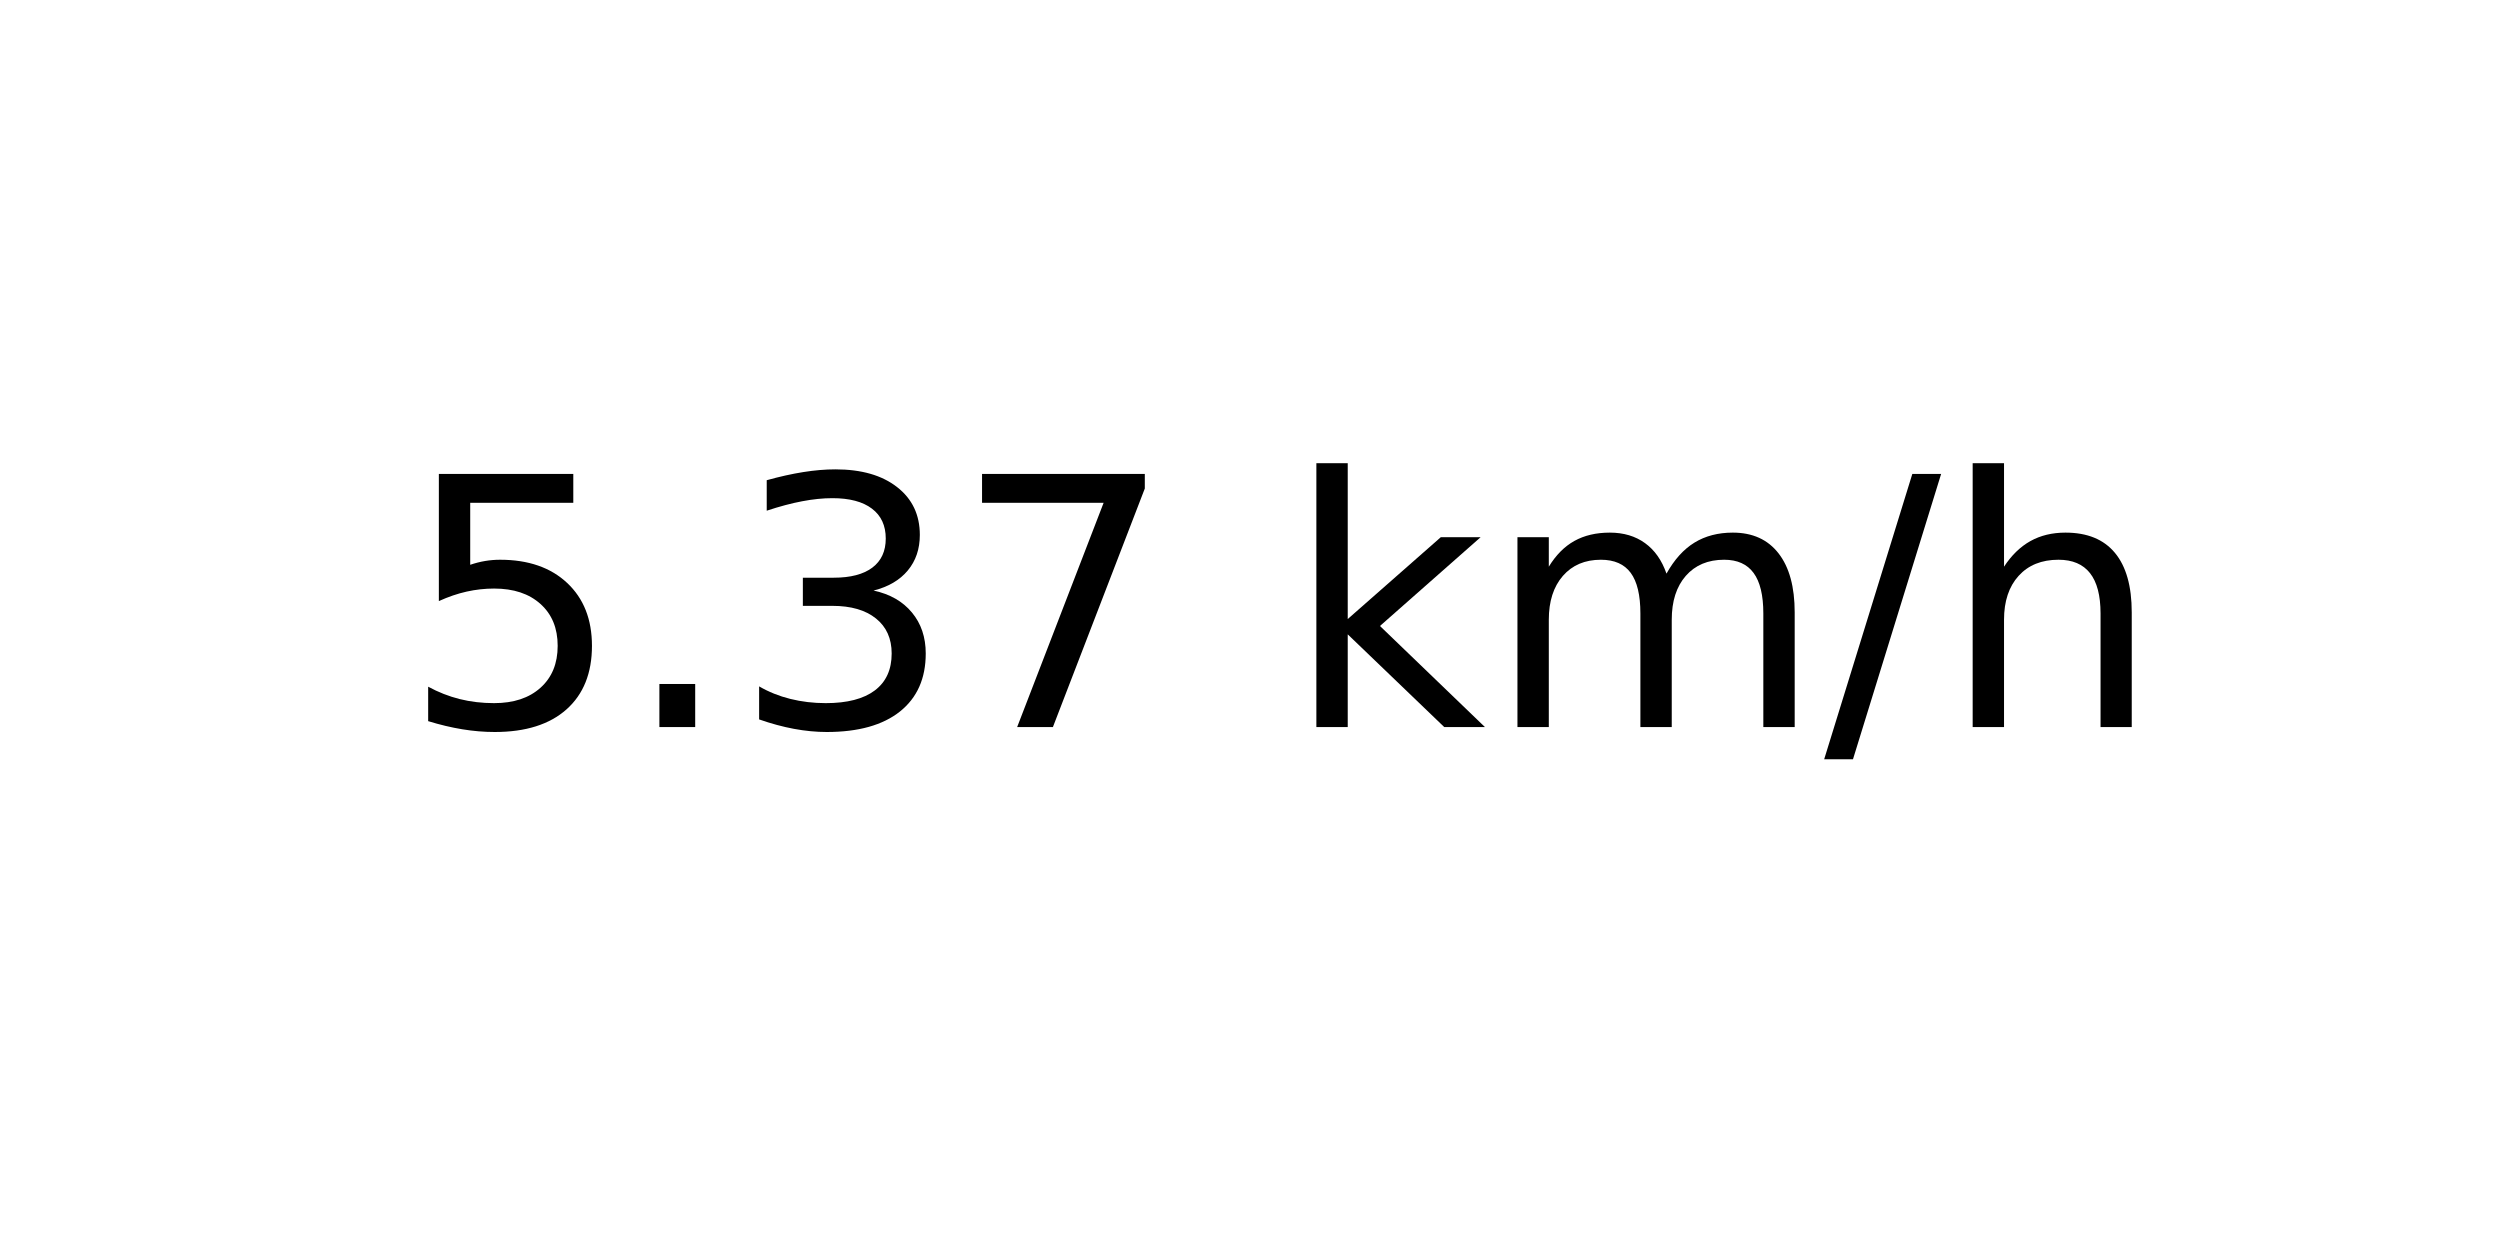
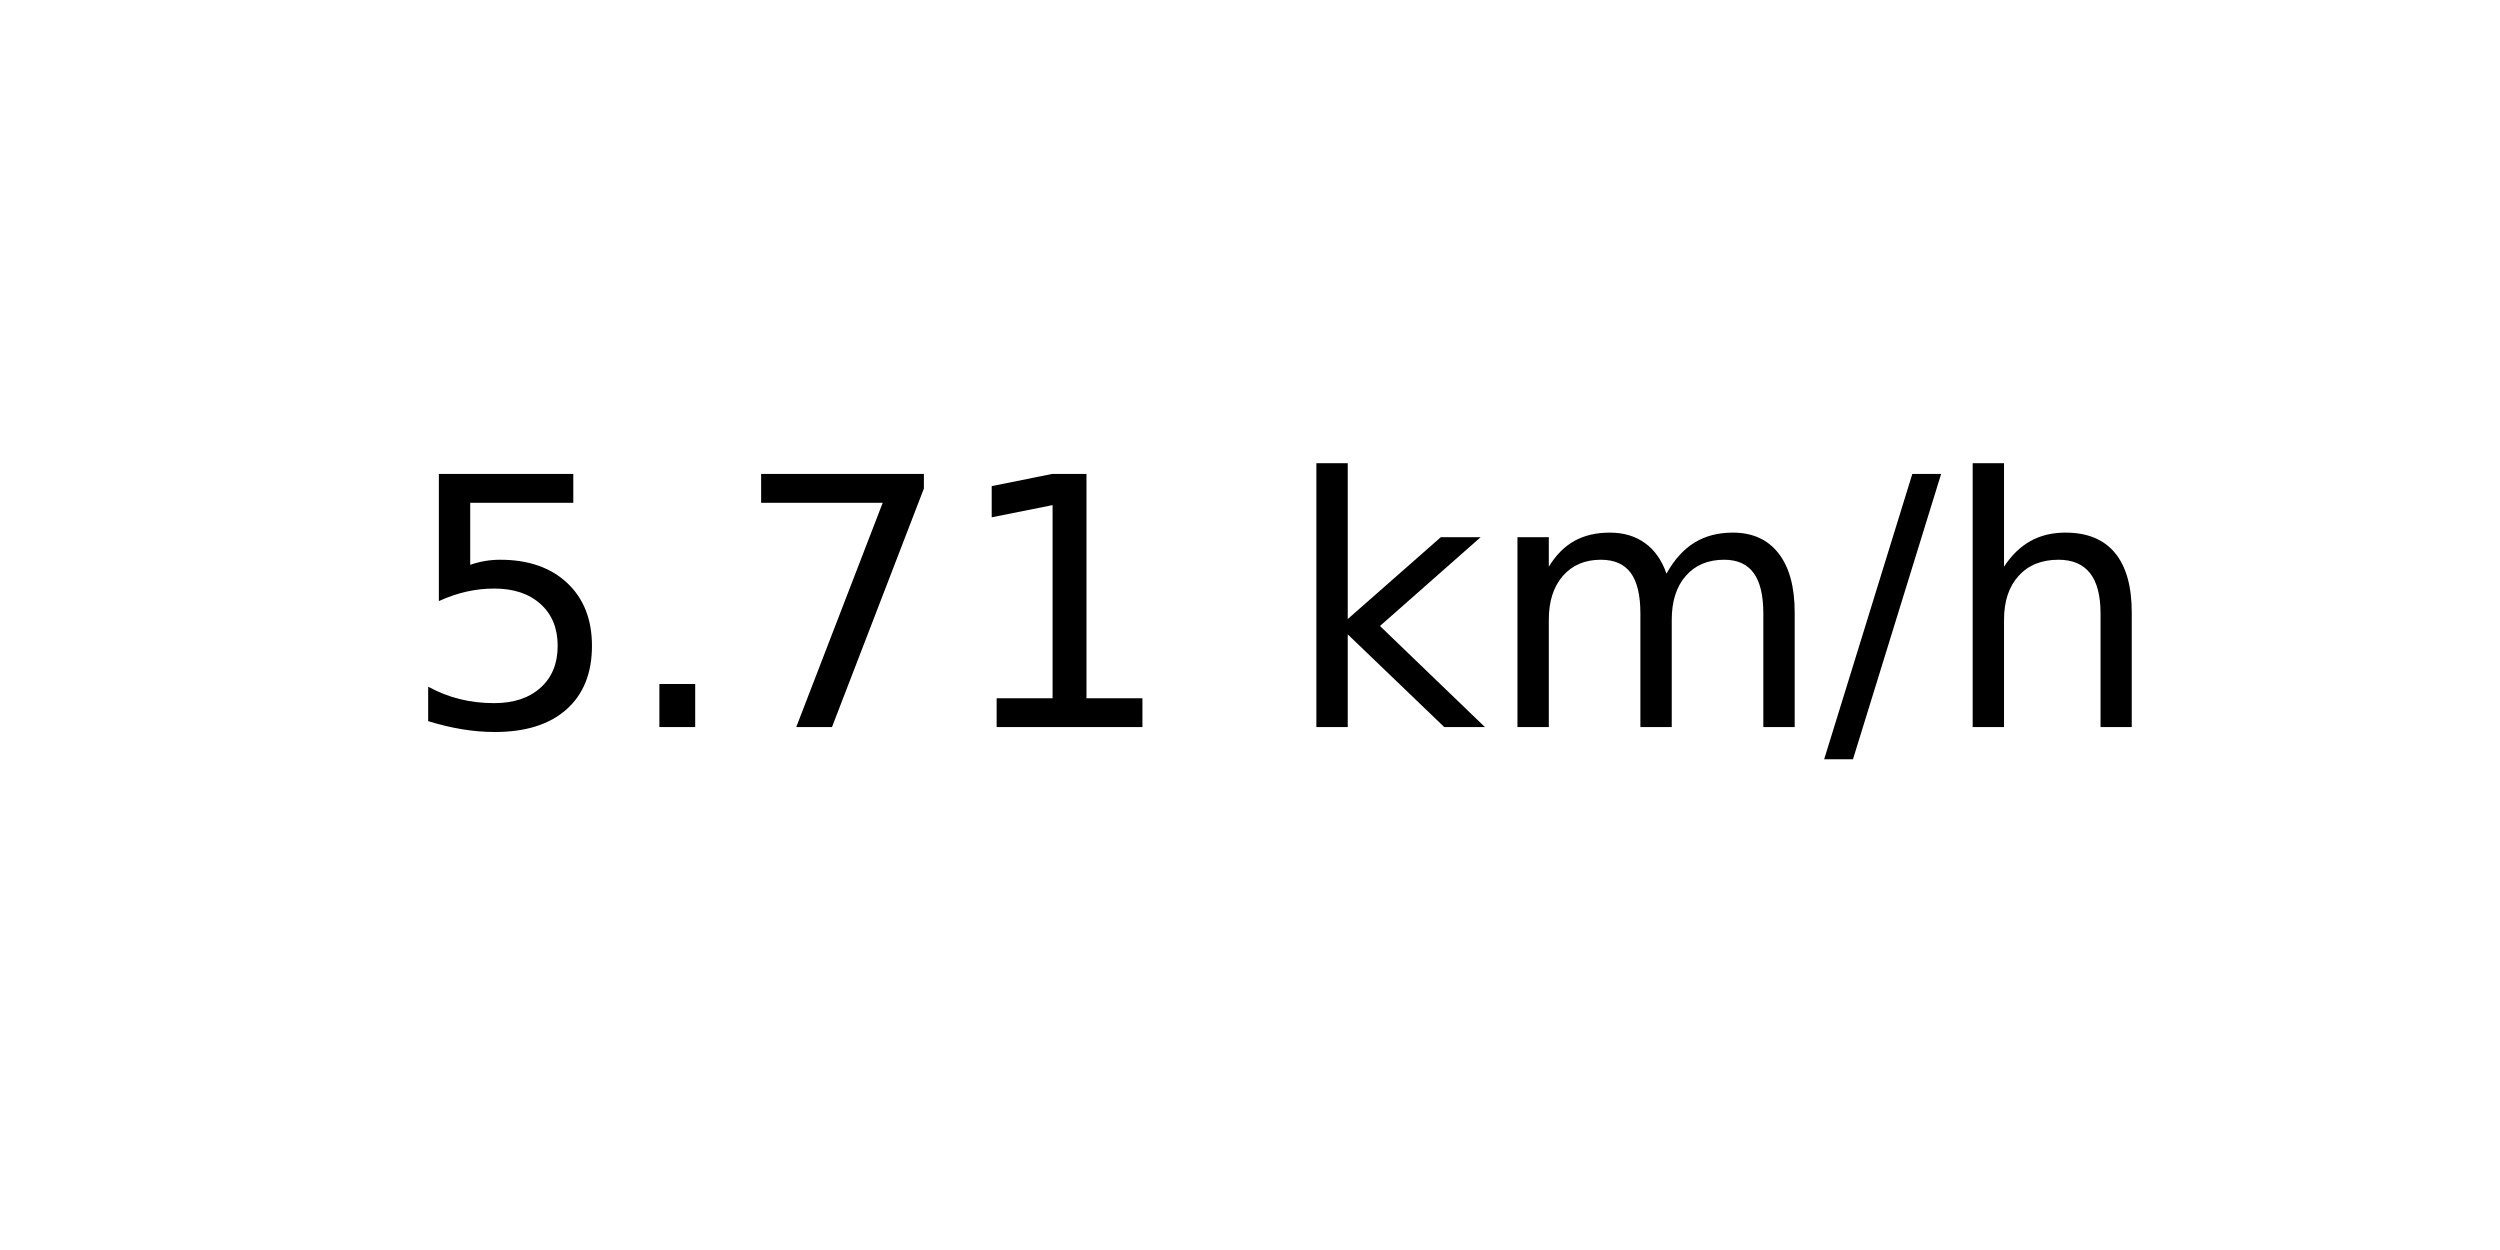
<svg xmlns="http://www.w3.org/2000/svg" xmlns:xlink="http://www.w3.org/1999/xlink" width="72pt" height="36pt" viewBox="0 0 72 36" version="1.1">
  <defs>
    <style type="text/css">*{stroke-linejoin: round; stroke-linecap: butt}</style>
  </defs>
  <g id="figure_1">
    <g id="axes_1">
      <g id="text_1">
        <g transform="translate(11.55937 20.93937) scale(0.1 -0.1)">
          <defs>
            <path id="DejaVuSans-35" d="M 691 4666  L 3169 4666  L 3169 4134  L 1269 4134  L 1269 2991  Q 1406 3038 1543 3061  Q 1681 3084 1819 3084  Q 2600 3084 3056 2656  Q 3513 2228 3513 1497  Q 3513 744 3044 326  Q 2575 -91 1722 -91  Q 1428 -91 1123 -41  Q 819 9 494 109  L 494 744  Q 775 591 1075 516  Q 1375 441 1709 441  Q 2250 441 2565 725  Q 2881 1009 2881 1497  Q 2881 1984 2565 2268  Q 2250 2553 1709 2553  Q 1456 2553 1204 2497  Q 953 2441 691 2322  L 691 4666  z " transform="scale(0.015625)" />
            <path id="DejaVuSans-2e" d="M 684 794  L 1344 794  L 1344 0  L 684 0  L 684 794  z " transform="scale(0.015625)" />
-             <path id="DejaVuSans-33" d="M 2597 2516  Q 3050 2419 3304 2112  Q 3559 1806 3559 1356  Q 3559 666 3084 287  Q 2609 -91 1734 -91  Q 1441 -91 1130 -33  Q 819 25 488 141  L 488 750  Q 750 597 1062 519  Q 1375 441 1716 441  Q 2309 441 2620 675  Q 2931 909 2931 1356  Q 2931 1769 2642 2001  Q 2353 2234 1838 2234  L 1294 2234  L 1294 2753  L 1863 2753  Q 2328 2753 2575 2939  Q 2822 3125 2822 3475  Q 2822 3834 2567 4026  Q 2313 4219 1838 4219  Q 1578 4219 1281 4162  Q 984 4106 628 3988  L 628 4550  Q 988 4650 1302 4700  Q 1616 4750 1894 4750  Q 2613 4750 3031 4423  Q 3450 4097 3450 3541  Q 3450 3153 3228 2886  Q 3006 2619 2597 2516  z " transform="scale(0.015625)" />
            <path id="DejaVuSans-37" d="M 525 4666  L 3525 4666  L 3525 4397  L 1831 0  L 1172 0  L 2766 4134  L 525 4134  L 525 4666  z " transform="scale(0.015625)" />
+             <path id="DejaVuSans-31" d="M 794 531  L 1825 531  L 1825 4091  L 703 3866  L 703 4441  L 1819 4666  L 2450 4666  L 2450 531  L 3481 531  L 3481 0  L 794 0  L 794 531  z " transform="scale(0.015625)" />
            <path id="DejaVuSans-20" transform="scale(0.015625)" />
            <path id="DejaVuSans-6b" d="M 581 4863  L 1159 4863  L 1159 1991  L 2875 3500  L 3609 3500  L 1753 1863  L 3688 0  L 2938 0  L 1159 1709  L 1159 0  L 581 0  L 581 4863  z " transform="scale(0.015625)" />
            <path id="DejaVuSans-6d" d="M 3328 2828  Q 3544 3216 3844 3400  Q 4144 3584 4550 3584  Q 5097 3584 5394 3201  Q 5691 2819 5691 2113  L 5691 0  L 5113 0  L 5113 2094  Q 5113 2597 4934 2840  Q 4756 3084 4391 3084  Q 3944 3084 3684 2787  Q 3425 2491 3425 1978  L 3425 0  L 2847 0  L 2847 2094  Q 2847 2600 2669 2842  Q 2491 3084 2119 3084  Q 1678 3084 1418 2786  Q 1159 2488 1159 1978  L 1159 0  L 581 0  L 581 3500  L 1159 3500  L 1159 2956  Q 1356 3278 1631 3431  Q 1906 3584 2284 3584  Q 2666 3584 2933 3390  Q 3200 3197 3328 2828  z " transform="scale(0.015625)" />
            <path id="DejaVuSans-2f" d="M 1625 4666  L 2156 4666  L 531 -594  L 0 -594  L 1625 4666  z " transform="scale(0.015625)" />
            <path id="DejaVuSans-68" d="M 3513 2113  L 3513 0  L 2938 0  L 2938 2094  Q 2938 2591 2744 2837  Q 2550 3084 2163 3084  Q 1697 3084 1428 2787  Q 1159 2491 1159 1978  L 1159 0  L 581 0  L 581 4863  L 1159 4863  L 1159 2956  Q 1366 3272 1645 3428  Q 1925 3584 2291 3584  Q 2894 3584 3203 3211  Q 3513 2838 3513 2113  z " transform="scale(0.015625)" />
          </defs>
          <use xlink:href="#DejaVuSans-35" />
          <use xlink:href="#DejaVuSans-2e" x="63.623" />
-           <use xlink:href="#DejaVuSans-33" x="95.41" />
-           <use xlink:href="#DejaVuSans-37" x="159.033" />
+           <use xlink:href="#DejaVuSans-37" x="95.41" />
+           <use xlink:href="#DejaVuSans-31" x="159.033" />
          <use xlink:href="#DejaVuSans-20" x="222.656" />
          <use xlink:href="#DejaVuSans-6b" x="254.443" />
          <use xlink:href="#DejaVuSans-6d" x="312.354" />
          <use xlink:href="#DejaVuSans-2f" x="409.766" />
          <use xlink:href="#DejaVuSans-68" x="443.457" />
        </g>
      </g>
    </g>
  </g>
</svg>
